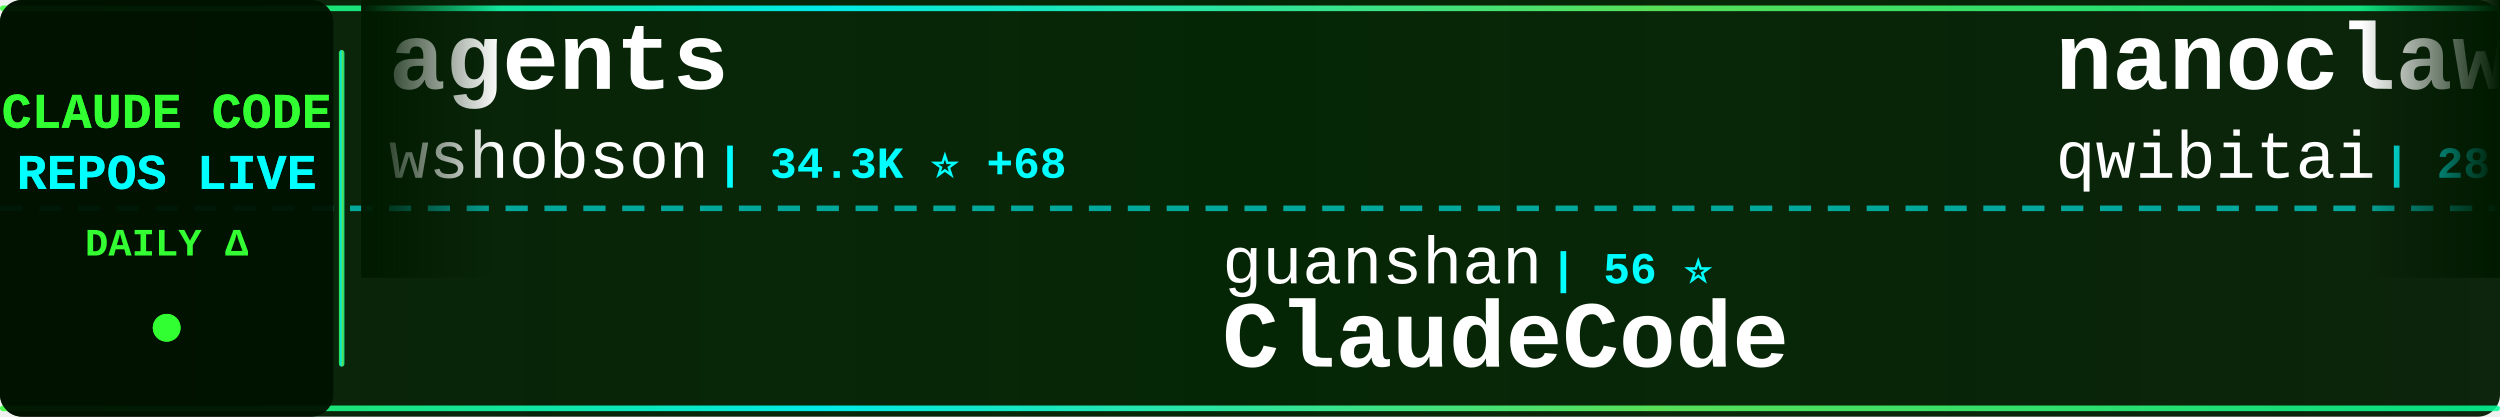
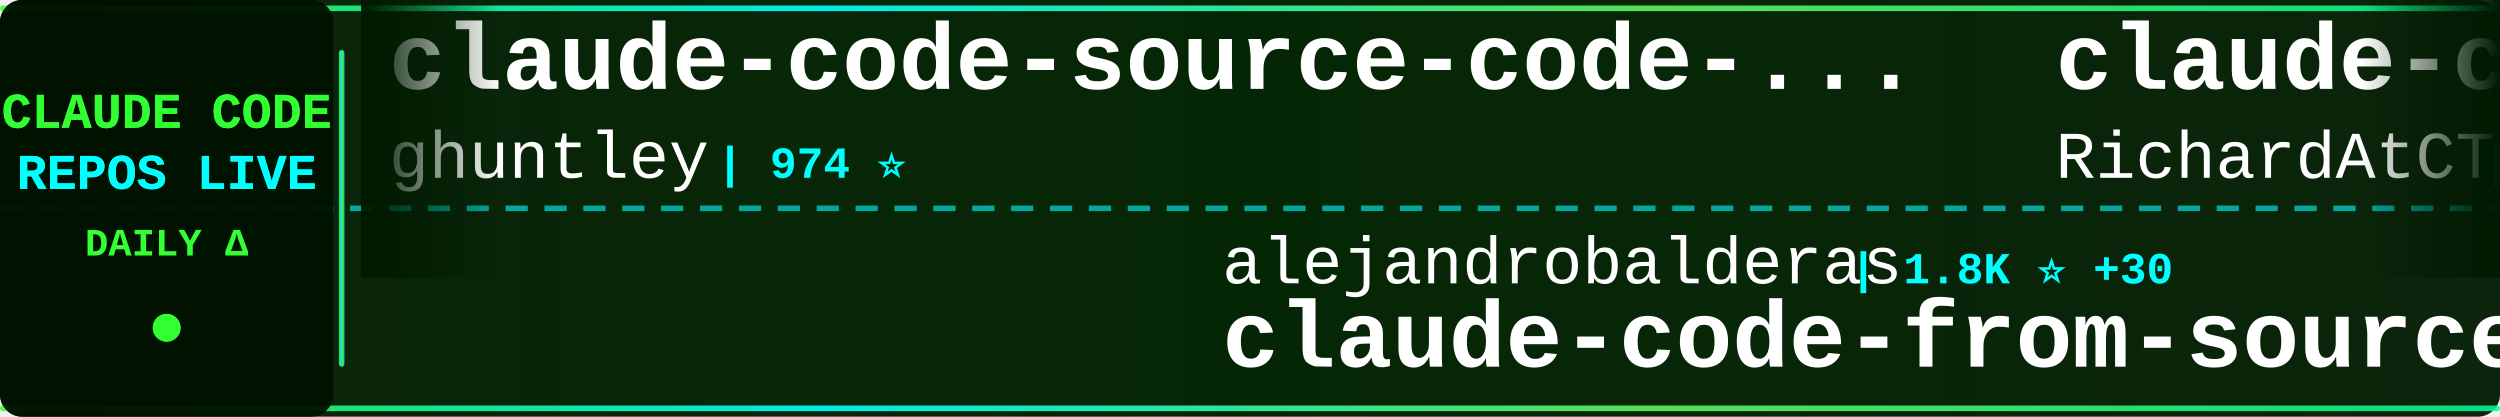
<svg xmlns="http://www.w3.org/2000/svg" width="900" height="150">
  <defs>
    <linearGradient id="tickerBg" x1="0%" y1="0%" x2="100%" y2="0%">
      <stop offset="0%" style="stop-color:#001a00;stop-opacity:0.95" />
      <stop offset="50%" style="stop-color:#002200;stop-opacity:0.98" />
      <stop offset="100%" style="stop-color:#001a00;stop-opacity:0.95" />
    </linearGradient>
    <linearGradient id="borderGrad" x1="0%" y1="0%" x2="100%" y2="0%">
      <stop offset="0%" style="stop-color:#33ff33;stop-opacity:0.85">
        <animate attributeName="stop-opacity" values="0.85;1;0.85" dur="2s" repeatCount="indefinite" />
      </stop>
      <stop offset="33%" style="stop-color:#00ffff;stop-opacity:0.9">
        <animate attributeName="stop-opacity" values="0.9;1;0.9" dur="2.2s" repeatCount="indefinite" />
      </stop>
      <stop offset="66%" style="stop-color:#66ff66;stop-opacity:0.85">
        <animate attributeName="stop-opacity" values="0.85;1;0.85" dur="1.8s" repeatCount="indefinite" />
      </stop>
      <stop offset="100%" style="stop-color:#00ff99;stop-opacity:0.85">
        <animate attributeName="stop-opacity" values="0.85;1;0.85" dur="2s" repeatCount="indefinite" />
      </stop>
    </linearGradient>
    <filter id="textGlow">
      <feGaussianBlur stdDeviation="0.1" result="coloredBlur" />
      <feMerge>
        <feMergeNode in="coloredBlur" />
        <feMergeNode in="SourceGraphic" />
      </feMerge>
    </filter>
    <filter id="metricGlow">
      <feGaussianBlur stdDeviation="0.2" result="coloredBlur" />
      <feMerge>
        <feMergeNode in="coloredBlur" />
        <feMergeNode in="SourceGraphic" />
      </feMerge>
    </filter>
    <linearGradient id="leftFade" x1="0%" y1="0%" x2="100%" y2="0%">
      <stop offset="0%" style="stop-color:#001a00;stop-opacity:1" />
      <stop offset="100%" style="stop-color:#001a00;stop-opacity:0" />
    </linearGradient>
    <linearGradient id="rightFade" x1="0%" y1="0%" x2="100%" y2="0%">
      <stop offset="0%" style="stop-color:#001a00;stop-opacity:0" />
      <stop offset="100%" style="stop-color:#001a00;stop-opacity:1" />
    </linearGradient>
  </defs>
  <rect width="900" height="150" fill="url(#tickerBg)" rx="8" />
  <rect x="0" y="2" width="900" height="2" fill="url(#borderGrad)" rx="1" />
  <rect x="0" y="146" width="900" height="2" fill="url(#borderGrad)" rx="1" />
  <line x1="0" y1="75" x2="900" y2="75" stroke="#00ffff" stroke-width="2" stroke-dasharray="8 6" opacity="0.6" />
  <rect x="0" y="0" width="120" height="150" fill="#001100" opacity="0.95" rx="8" />
  <text x="60" y="46" font-family="'Courier New', monospace" font-size="18" font-weight="bold" fill="#33ff33" text-anchor="middle" filter="url(#textGlow)">
    CLAUDE CODE
  </text>
  <text x="60" y="68" font-family="'Courier New', monospace" font-size="18" font-weight="bold" fill="#00ffff" text-anchor="middle" filter="url(#textGlow)">
    REPOS LIVE
  </text>
  <text x="60" y="92" font-family="'Courier New', monospace" font-size="14" font-weight="bold" fill="#33ff33" text-anchor="middle">
    DAILY Δ
  </text>
  <circle cx="60" cy="118" r="5" fill="#33ff33" filter="url(#metricGlow)">
    <animate attributeName="r" values="4;6;4" dur="1.5s" repeatCount="indefinite" />
    <animate attributeName="opacity" values="0.6;1;0.6" dur="1.5s" repeatCount="indefinite" />
  </circle>
  <rect x="122" y="18" width="2" height="114" fill="url(#borderGrad)" rx="1" />
  <clipPath id="tickerClip">
    <rect x="130" y="0" width="770" height="150" />
  </clipPath>
  <g clip-path="url(#tickerClip)">
    <g id="tickerItems">
      <animateTransform attributeName="transform" attributeType="XML" type="translate" from="0 0" to="-3000 0" dur="54s" repeatCount="indefinite" />
      <g transform="translate(0, 0)">
-         <text x="140" y="32" font-family="'Courier New', monospace" font-size="34" font-weight="bold" fill="#ffffff">agents</text>
-         <text x="140" y="64" font-family="'Courier New', monospace" font-size="24" font-weight="normal" fill="#ffffff" opacity="1.0">wshobson</text>
-         <text x="258" y="64" font-family="'Courier New', monospace" font-size="16" font-weight="bold" fill="#00ffff"> | 34.3K ⭐ +68</text>
+         <text x="140" y="32" font-family="'Courier New', monospace" font-size="34" font-weight="bold" fill="#ffffff">claude-code-source-code-...</text>
+         <text x="140" y="64" font-family="'Courier New', monospace" font-size="24" font-weight="normal" fill="#ffffff" opacity="1.0">ghuntley</text>
+         <text x="258" y="64" font-family="'Courier New', monospace" font-size="16" font-weight="bold" fill="#00ffff"> | 974 ⭐</text>
      </g>
      <g transform="translate(300, 0)">
-         <text x="140" y="102" font-family="'Courier New', monospace" font-size="24" font-weight="normal" fill="#ffffff" opacity="1.0">guanshan</text>
-         <text x="258" y="102" font-family="'Courier New', monospace" font-size="16" font-weight="bold" fill="#00ffff"> | 56 ⭐</text>
-         <text x="140" y="132" font-family="'Courier New', monospace" font-size="34" font-weight="bold" fill="#ffffff">ClaudeCode</text>
+         <text x="140" y="102" font-family="'Courier New', monospace" font-size="24" font-weight="normal" fill="#ffffff" opacity="1.0">alejandrobalderas</text>
+         <text x="366" y="102" font-family="'Courier New', monospace" font-size="16" font-weight="bold" fill="#00ffff"> | 1.8K ⭐ +30</text>
+         <text x="140" y="132" font-family="'Courier New', monospace" font-size="34" font-weight="bold" fill="#ffffff">claude-code-from-source</text>
      </g>
      <g transform="translate(600, 0)">
-         <text x="140" y="32" font-family="'Courier New', monospace" font-size="34" font-weight="bold" fill="#ffffff">nanoclaw</text>
-         <text x="140" y="64" font-family="'Courier New', monospace" font-size="24" font-weight="normal" fill="#ffffff" opacity="1.0">qwibitai</text>
-         <text x="258" y="64" font-family="'Courier New', monospace" font-size="16" font-weight="bold" fill="#00ffff"> | 28.0K ⭐ +98</text>
+         <text x="140" y="32" font-family="'Courier New', monospace" font-size="34" font-weight="bold" fill="#ffffff">claude-code-telegram</text>
+         <text x="140" y="64" font-family="'Courier New', monospace" font-size="24" font-weight="normal" fill="#ffffff" opacity="1.0">RichardAtCT</text>
+         <text x="294" y="64" font-family="'Courier New', monospace" font-size="16" font-weight="bold" fill="#00ffff"> | 2.5K ⭐ +2</text>
      </g>
      <g transform="translate(900, 0)">
-         <text x="140" y="102" font-family="'Courier New', monospace" font-size="24" font-weight="normal" fill="#ffffff" opacity="1.0">T-Lab-CUHKSZ</text>
-         <text x="306" y="102" font-family="'Courier New', monospace" font-size="16" font-weight="bold" fill="#00ffff"> | 292 ⭐</text>
+         <text x="140" y="102" font-family="'Courier New', monospace" font-size="24" font-weight="normal" fill="#ffffff" opacity="1.0">tanbiralam</text>
+         <text x="282" y="102" font-family="'Courier New', monospace" font-size="16" font-weight="bold" fill="#00ffff"> | 1.6K ⭐ +5</text>
        <text x="140" y="132" font-family="'Courier New', monospace" font-size="34" font-weight="bold" fill="#ffffff">claude-code</text>
      </g>
      <g transform="translate(1200, 0)">
-         <text x="140" y="32" font-family="'Courier New', monospace" font-size="34" font-weight="bold" fill="#ffffff">claude-code-my-workflow</text>
-         <text x="140" y="64" font-family="'Courier New', monospace" font-size="24" font-weight="normal" fill="#ffffff" opacity="1.0">pedrohcgs</text>
-         <text x="270" y="64" font-family="'Courier New', monospace" font-size="16" font-weight="bold" fill="#00ffff"> | 985 ⭐ +3</text>
+         <text x="140" y="32" font-family="'Courier New', monospace" font-size="34" font-weight="bold" fill="#ffffff">awesome-claude-code-suba...</text>
+         <text x="140" y="64" font-family="'Courier New', monospace" font-size="24" font-weight="normal" fill="#ffffff" opacity="1.0">VoltAgent</text>
+         <text x="270" y="64" font-family="'Courier New', monospace" font-size="16" font-weight="bold" fill="#00ffff"> | 18.4K ⭐ +103</text>
      </g>
      <g transform="translate(1500, 0)">
-         <text x="140" y="102" font-family="'Courier New', monospace" font-size="24" font-weight="normal" fill="#ffffff" opacity="1.0">bfly123</text>
-         <text x="246" y="102" font-family="'Courier New', monospace" font-size="16" font-weight="bold" fill="#00ffff"> | 2.4K ⭐ +2</text>
-         <text x="140" y="132" font-family="'Courier New', monospace" font-size="34" font-weight="bold" fill="#ffffff">claude_code_bridge</text>
+         <text x="140" y="102" font-family="'Courier New', monospace" font-size="24" font-weight="normal" fill="#ffffff" opacity="1.0">OneRedOak</text>
+         <text x="270" y="102" font-family="'Courier New', monospace" font-size="16" font-weight="bold" fill="#00ffff"> | 3.8K ⭐ +3</text>
+         <text x="140" y="132" font-family="'Courier New', monospace" font-size="34" font-weight="bold" fill="#ffffff">claude-code-workflows</text>
      </g>
      <g transform="translate(1800, 0)">
-         <text x="140" y="32" font-family="'Courier New', monospace" font-size="34" font-weight="bold" fill="#ffffff">claude-code-reverse</text>
-         <text x="140" y="64" font-family="'Courier New', monospace" font-size="24" font-weight="normal" fill="#ffffff" opacity="1.0">Yuyz0112</text>
-         <text x="258" y="64" font-family="'Courier New', monospace" font-size="16" font-weight="bold" fill="#00ffff"> | 2.4K ⭐</text>
+         <text x="140" y="32" font-family="'Courier New', monospace" font-size="34" font-weight="bold" fill="#ffffff">claude-code</text>
+         <text x="140" y="64" font-family="'Courier New', monospace" font-size="24" font-weight="normal" fill="#ffffff" opacity="1.0">isboyjc</text>
+         <text x="246" y="64" font-family="'Courier New', monospace" font-size="16" font-weight="bold" fill="#00ffff"> | 155 ⭐</text>
      </g>
      <g transform="translate(2100, 0)">
-         <text x="140" y="102" font-family="'Courier New', monospace" font-size="24" font-weight="normal" fill="#ffffff" opacity="1.0">yasasbanukaofficial</text>
-         <text x="390" y="102" font-family="'Courier New', monospace" font-size="16" font-weight="bold" fill="#00ffff"> | 2.8K ⭐ +28</text>
-         <text x="140" y="132" font-family="'Courier New', monospace" font-size="34" font-weight="bold" fill="#ffffff">claude-code</text>
+         <text x="140" y="102" font-family="'Courier New', monospace" font-size="24" font-weight="normal" fill="#ffffff" opacity="1.0">eyaltoledano</text>
+         <text x="306" y="102" font-family="'Courier New', monospace" font-size="16" font-weight="bold" fill="#00ffff"> | 26.8K ⭐ +21</text>
+         <text x="140" y="132" font-family="'Courier New', monospace" font-size="34" font-weight="bold" fill="#ffffff">claude-task-master</text>
      </g>
      <g transform="translate(2400, 0)">
-         <text x="140" y="32" font-family="'Courier New', monospace" font-size="34" font-weight="bold" fill="#ffffff">claude-code-security-rev...</text>
-         <text x="140" y="64" font-family="'Courier New', monospace" font-size="24" font-weight="normal" fill="#ffffff" opacity="1.0">anthropics</text>
-         <text x="282" y="64" font-family="'Courier New', monospace" font-size="16" font-weight="bold" fill="#00ffff"> | 4.4K ⭐ +10</text>
+         <text x="140" y="32" font-family="'Courier New', monospace" font-size="34" font-weight="bold" fill="#ffffff">claude-code-source-build</text>
+         <text x="140" y="64" font-family="'Courier New', monospace" font-size="24" font-weight="normal" fill="#ffffff" opacity="1.0">andrew-kramer-inno</text>
+         <text x="378" y="64" font-family="'Courier New', monospace" font-size="16" font-weight="bold" fill="#00ffff"> | 579 ⭐ +3</text>
      </g>
      <g transform="translate(2700, 0)">
-         <text x="140" y="102" font-family="'Courier New', monospace" font-size="24" font-weight="normal" fill="#ffffff" opacity="1.0">LING71671</text>
-         <text x="270" y="102" font-family="'Courier New', monospace" font-size="16" font-weight="bold" fill="#00ffff"> | 779 ⭐ +3</text>
-         <text x="140" y="132" font-family="'Courier New', monospace" font-size="34" font-weight="bold" fill="#ffffff">Open-ClaudeCode</text>
+         <text x="140" y="102" font-family="'Courier New', monospace" font-size="24" font-weight="normal" fill="#ffffff" opacity="1.0">1rgs</text>
+         <text x="210" y="102" font-family="'Courier New', monospace" font-size="16" font-weight="bold" fill="#00ffff"> | 3.5K ⭐ +6</text>
+         <text x="140" y="132" font-family="'Courier New', monospace" font-size="34" font-weight="bold" fill="#ffffff">claude-code-proxy</text>
      </g>
      <g transform="translate(3000, 0)">
-         <text x="140" y="32" font-family="'Courier New', monospace" font-size="34" font-weight="bold" fill="#ffffff">agents</text>
-         <text x="140" y="64" font-family="'Courier New', monospace" font-size="24" font-weight="normal" fill="#ffffff" opacity="1.0">wshobson</text>
-         <text x="258" y="64" font-family="'Courier New', monospace" font-size="16" font-weight="bold" fill="#00ffff"> | 34.3K ⭐ +68</text>
+         <text x="140" y="32" font-family="'Courier New', monospace" font-size="34" font-weight="bold" fill="#ffffff">claude-code-source-code-...</text>
+         <text x="140" y="64" font-family="'Courier New', monospace" font-size="24" font-weight="normal" fill="#ffffff" opacity="1.0">ghuntley</text>
+         <text x="258" y="64" font-family="'Courier New', monospace" font-size="16" font-weight="bold" fill="#00ffff"> | 974 ⭐</text>
      </g>
      <g transform="translate(3300, 0)">
-         <text x="140" y="102" font-family="'Courier New', monospace" font-size="24" font-weight="normal" fill="#ffffff" opacity="1.0">guanshan</text>
-         <text x="258" y="102" font-family="'Courier New', monospace" font-size="16" font-weight="bold" fill="#00ffff"> | 56 ⭐</text>
-         <text x="140" y="132" font-family="'Courier New', monospace" font-size="34" font-weight="bold" fill="#ffffff">ClaudeCode</text>
+         <text x="140" y="102" font-family="'Courier New', monospace" font-size="24" font-weight="normal" fill="#ffffff" opacity="1.0">alejandrobalderas</text>
+         <text x="366" y="102" font-family="'Courier New', monospace" font-size="16" font-weight="bold" fill="#00ffff"> | 1.8K ⭐ +30</text>
+         <text x="140" y="132" font-family="'Courier New', monospace" font-size="34" font-weight="bold" fill="#ffffff">claude-code-from-source</text>
      </g>
      <g transform="translate(3600, 0)">
-         <text x="140" y="32" font-family="'Courier New', monospace" font-size="34" font-weight="bold" fill="#ffffff">nanoclaw</text>
-         <text x="140" y="64" font-family="'Courier New', monospace" font-size="24" font-weight="normal" fill="#ffffff" opacity="1.0">qwibitai</text>
-         <text x="258" y="64" font-family="'Courier New', monospace" font-size="16" font-weight="bold" fill="#00ffff"> | 28.0K ⭐ +98</text>
+         <text x="140" y="32" font-family="'Courier New', monospace" font-size="34" font-weight="bold" fill="#ffffff">claude-code-telegram</text>
+         <text x="140" y="64" font-family="'Courier New', monospace" font-size="24" font-weight="normal" fill="#ffffff" opacity="1.0">RichardAtCT</text>
+         <text x="294" y="64" font-family="'Courier New', monospace" font-size="16" font-weight="bold" fill="#00ffff"> | 2.5K ⭐ +2</text>
      </g>
      <g transform="translate(3900, 0)">
-         <text x="140" y="102" font-family="'Courier New', monospace" font-size="24" font-weight="normal" fill="#ffffff" opacity="1.0">T-Lab-CUHKSZ</text>
-         <text x="306" y="102" font-family="'Courier New', monospace" font-size="16" font-weight="bold" fill="#00ffff"> | 292 ⭐</text>
+         <text x="140" y="102" font-family="'Courier New', monospace" font-size="24" font-weight="normal" fill="#ffffff" opacity="1.0">tanbiralam</text>
+         <text x="282" y="102" font-family="'Courier New', monospace" font-size="16" font-weight="bold" fill="#00ffff"> | 1.6K ⭐ +5</text>
        <text x="140" y="132" font-family="'Courier New', monospace" font-size="34" font-weight="bold" fill="#ffffff">claude-code</text>
      </g>
    </g>
  </g>
  <rect x="130" y="0" width="50" height="100" fill="url(#leftFade)" />
  <rect x="850" y="0" width="50" height="100" fill="url(#rightFade)" />
</svg>
